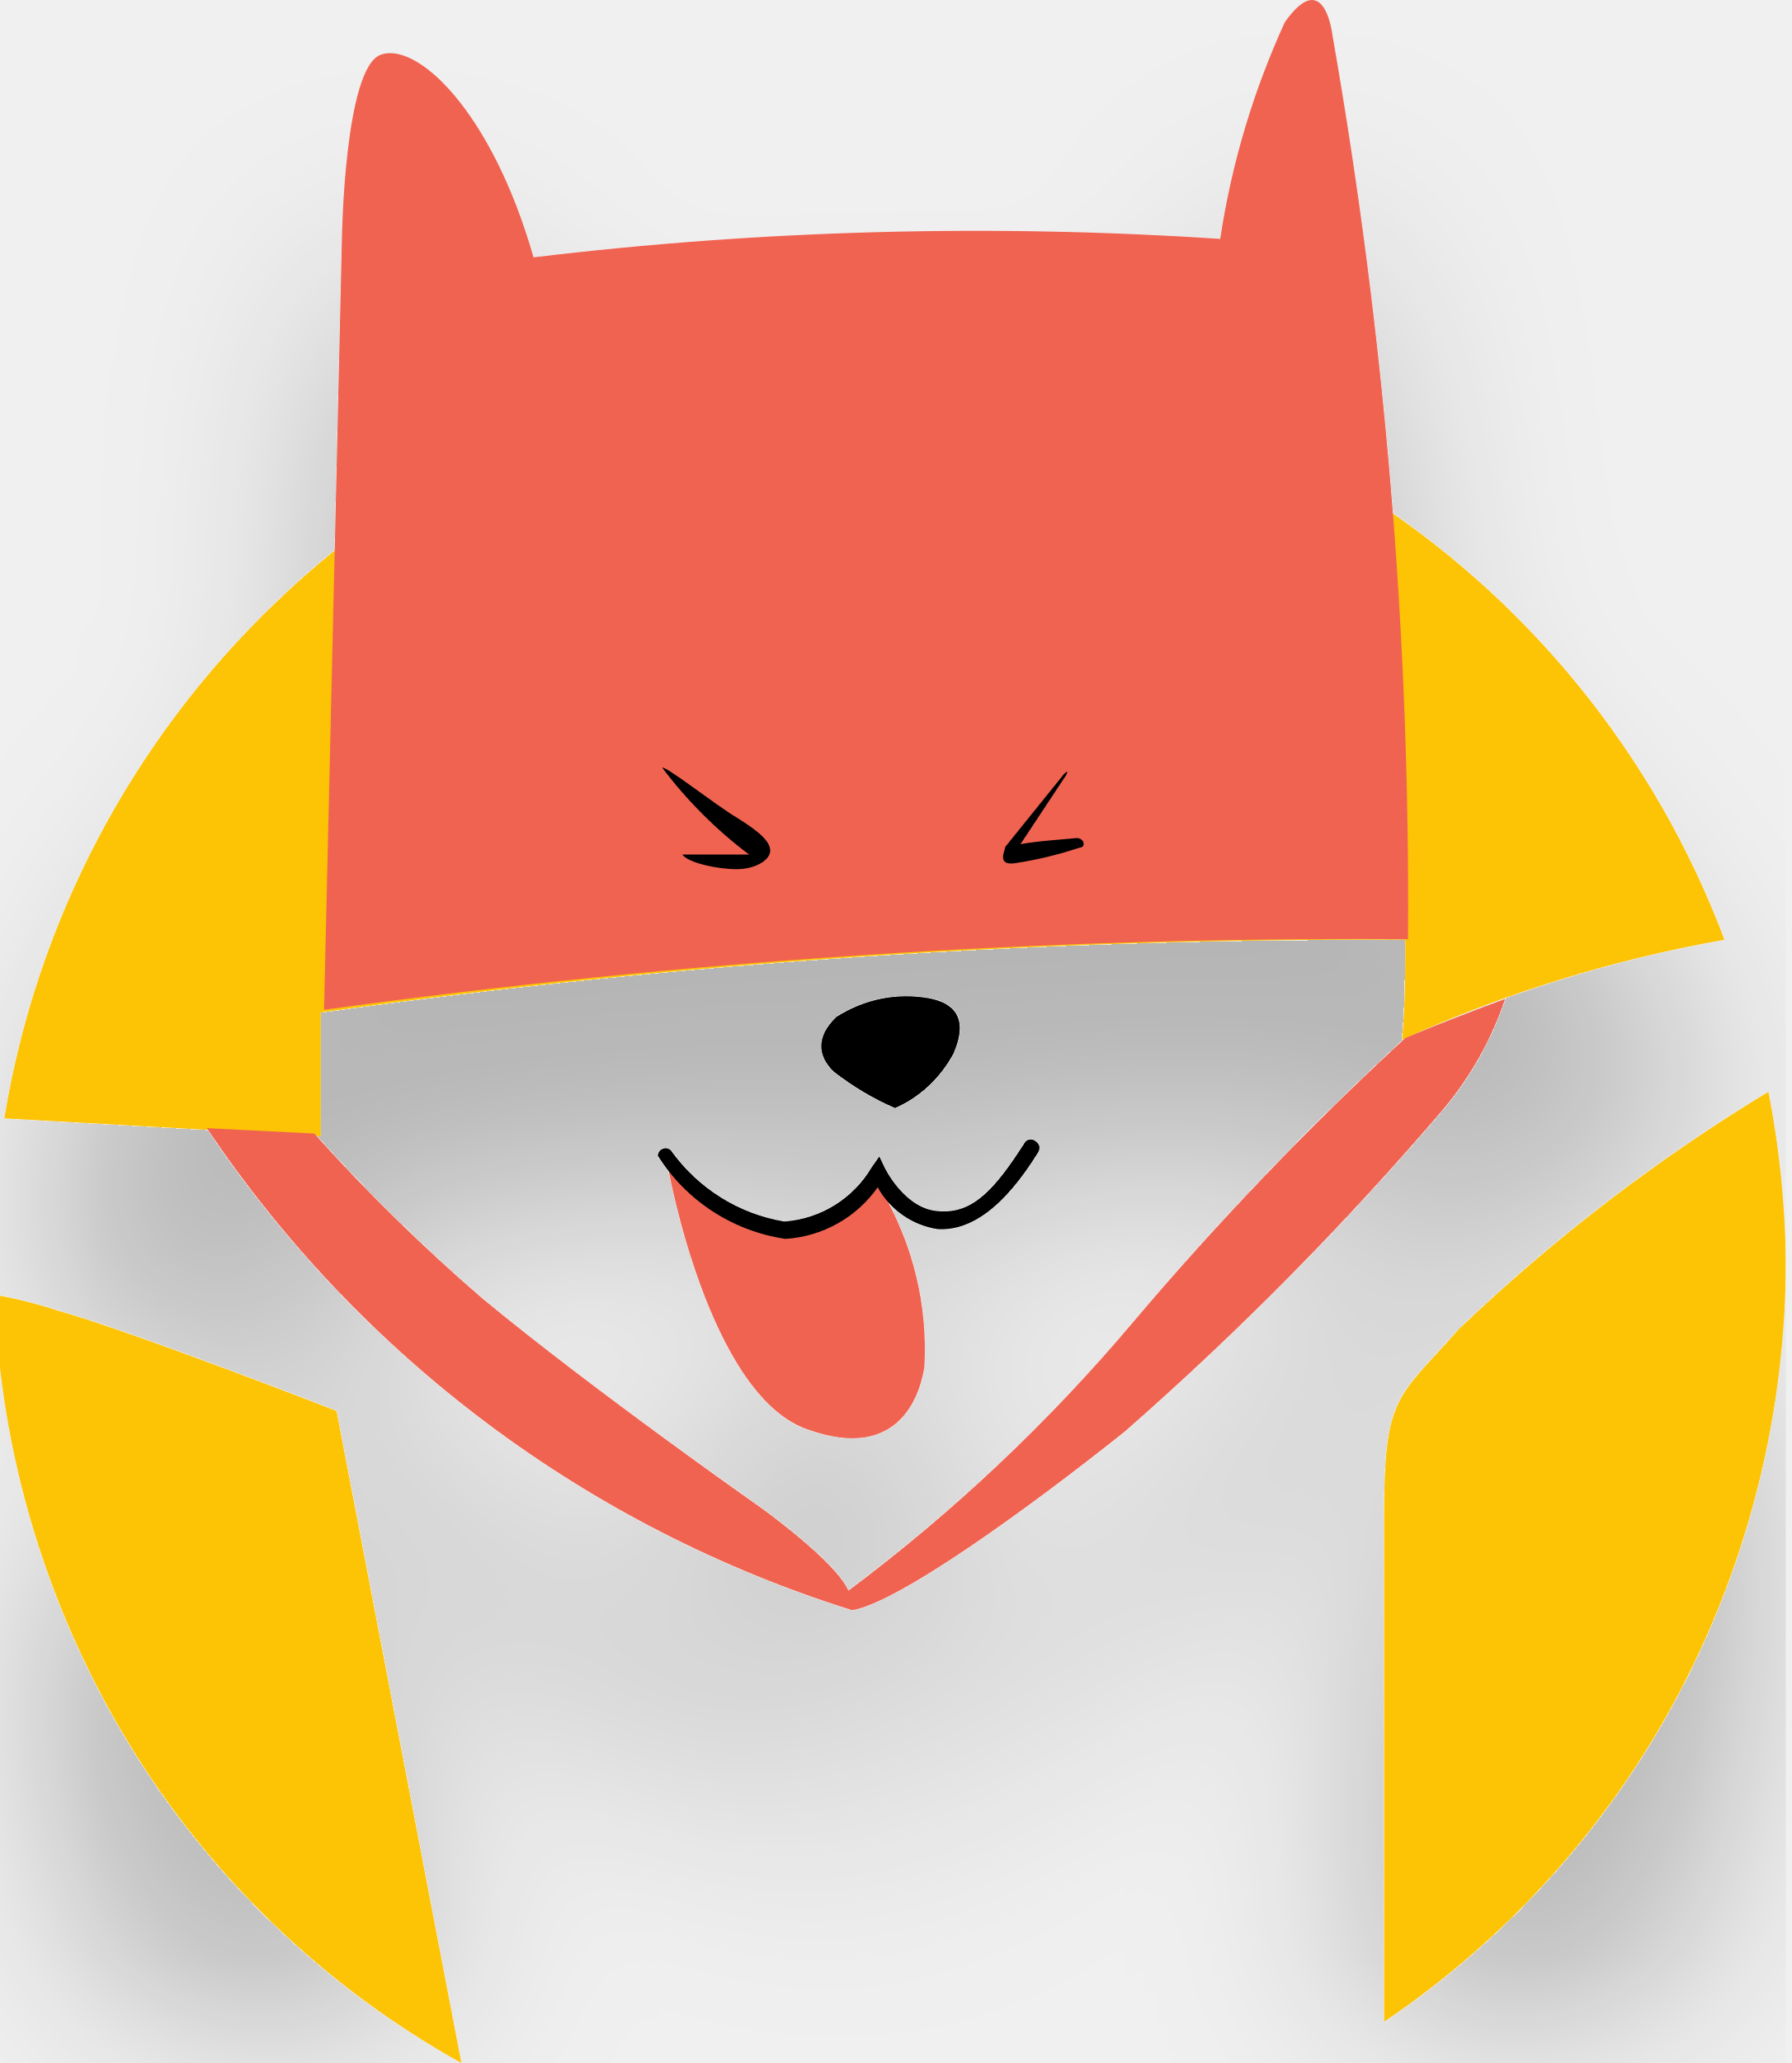
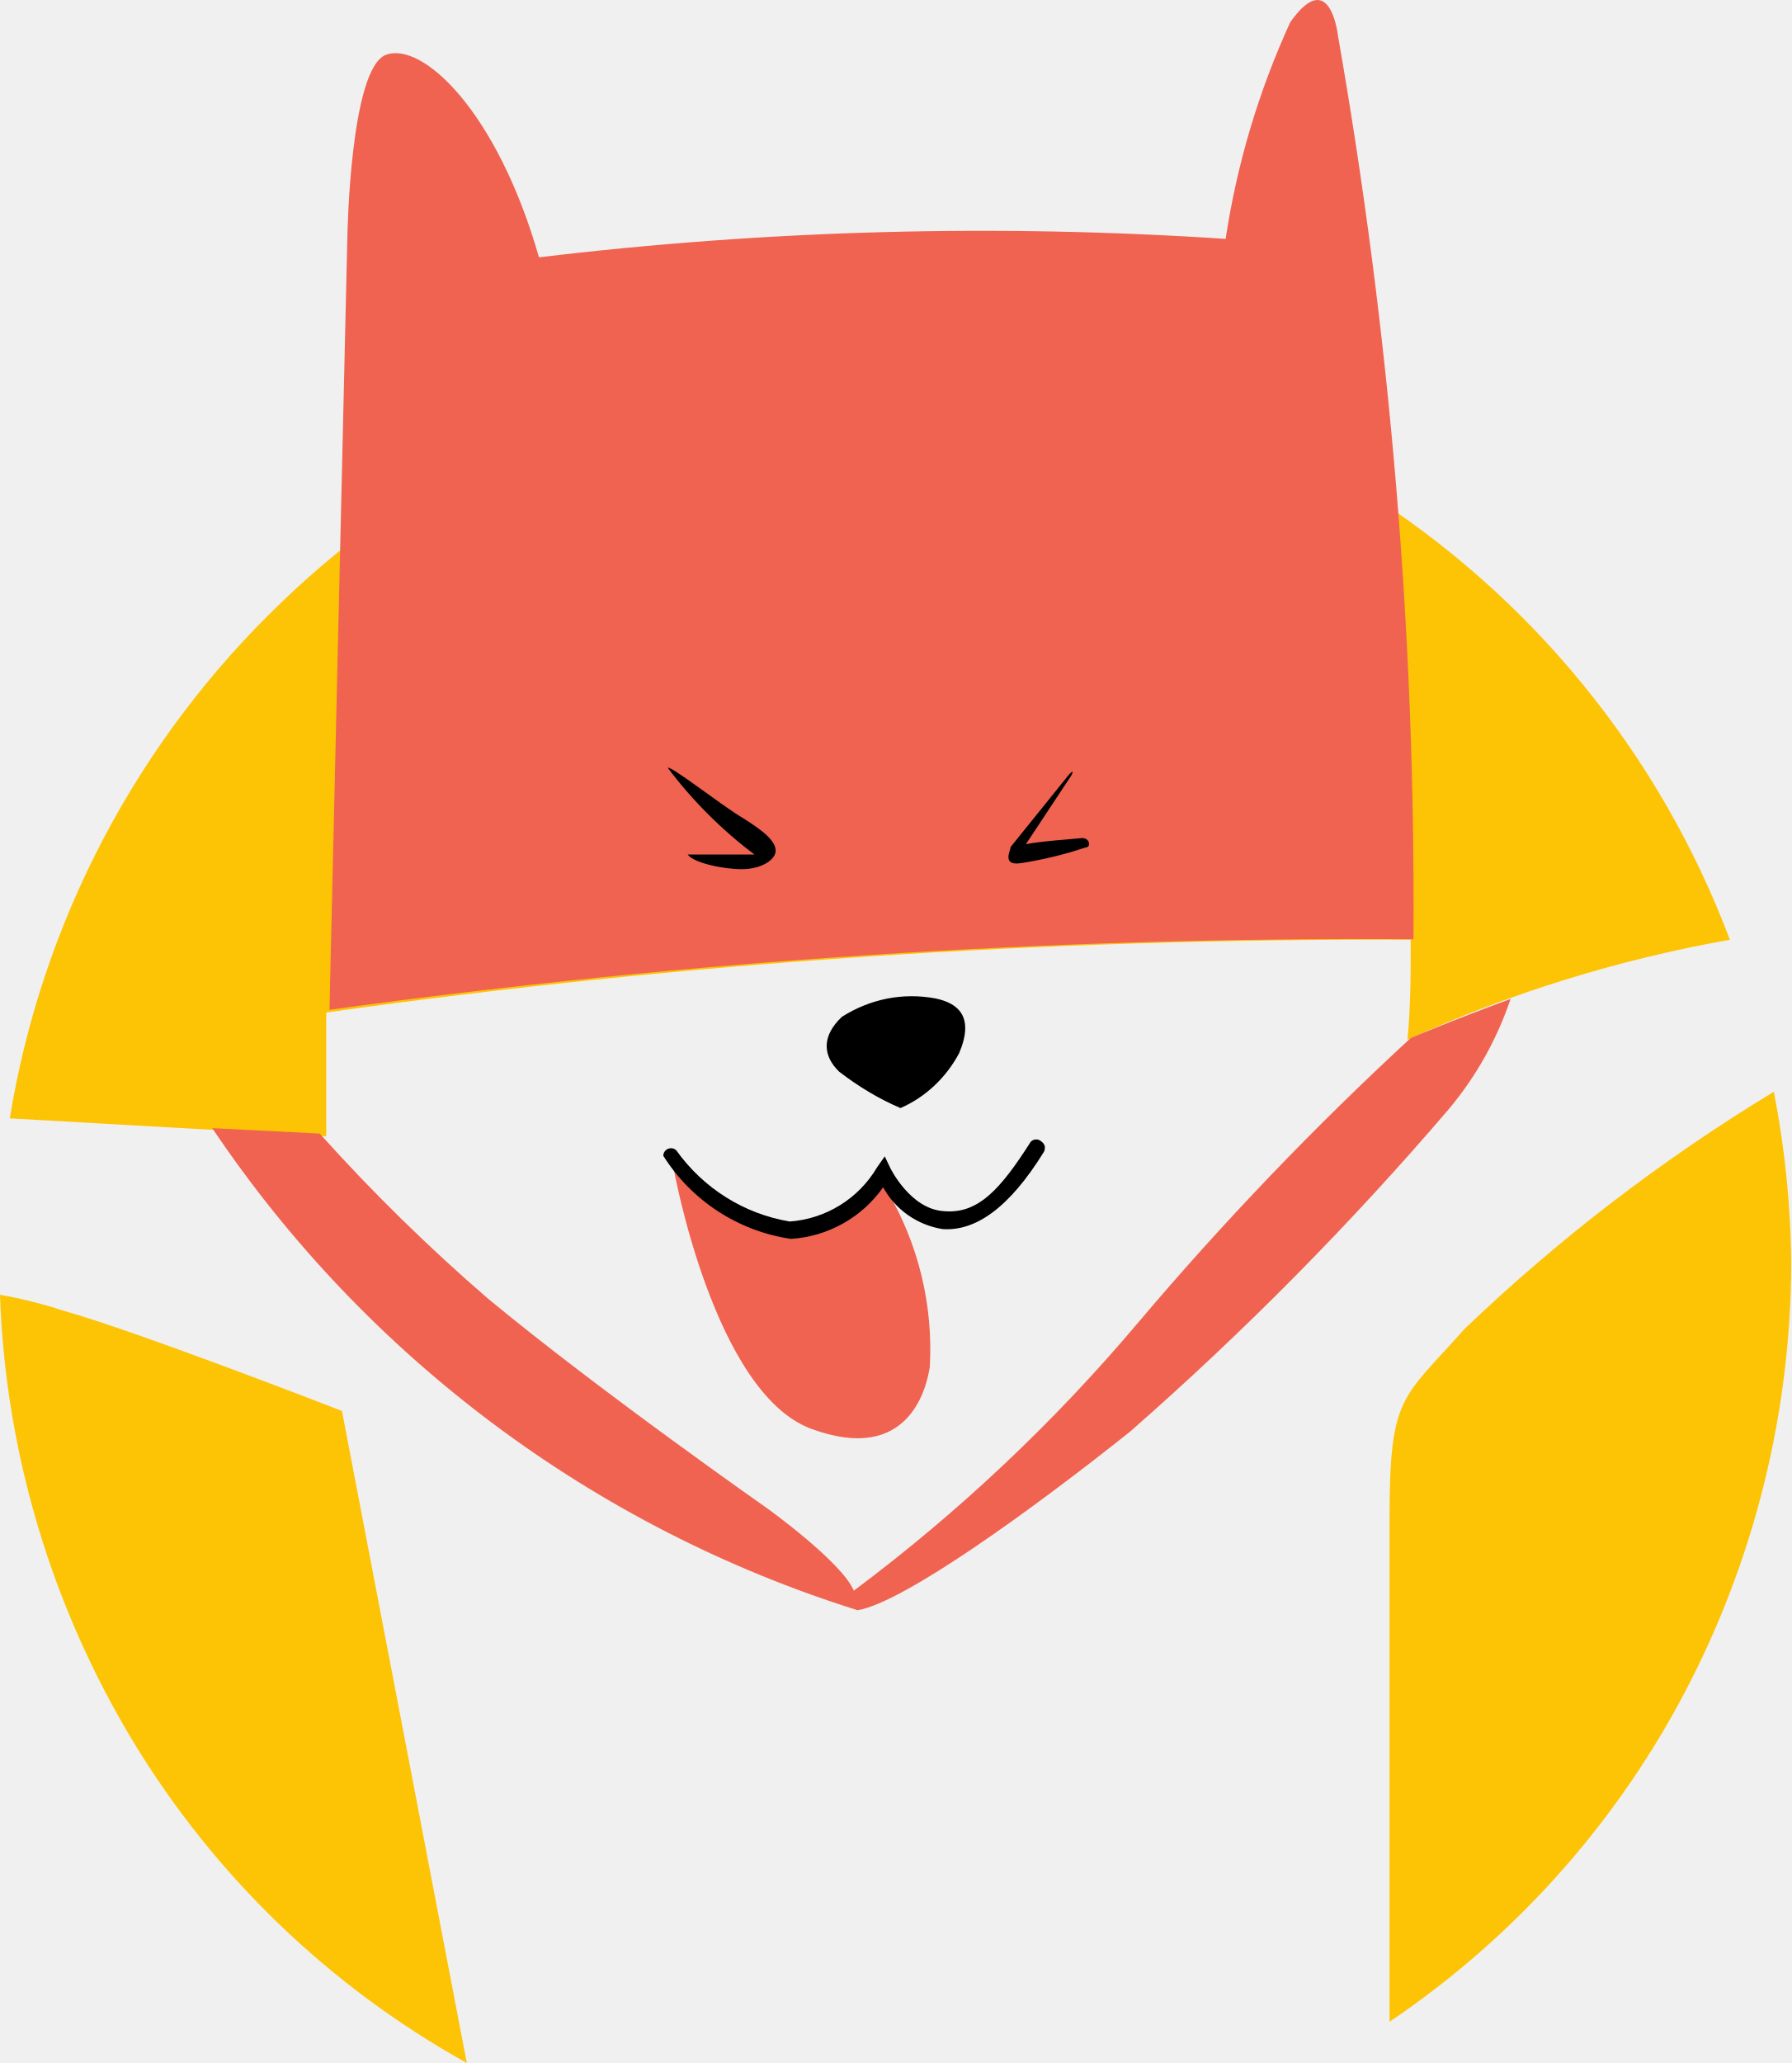
- <svg xmlns="http://www.w3.org/2000/svg" viewBox="4.1 0 33 38" fill="none">
-   <g clip-path="url(#a)" filter="url(#b)">
-     <path d="M10.01 20.93v-2.28c6.62-.93 13.3-1.37 19.98-1.34 0 .6 0 1.22-.06 1.84a24.9 24.9 0 0 1 5.94-1.84 16.77 16.77 0 0 0-6.77-8.29 16.25 16.25 0 0 0-19.92 2.08 16.95 16.95 0 0 0-5 9.5l5.83.33Zm20.97 3.55c-1.15 1.3-1.38 1.21-1.38 3.49v9.27a16.7 16.7 0 0 0 5.43-6.05 17.08 17.08 0 0 0 1.97-7.95 17.3 17.3 0 0 0-.32-3.13 32.86 32.86 0 0 0-5.7 4.37Zm-20.68 1.51s-3.75-1.46-5.14-1.85a8.33 8.33 0 0 0-1.16-.29c.1 2.92.96 5.76 2.46 8.24a16.63 16.63 0 0 0 6.14 5.91l-2.3-12.01Z" fill="#FDC305" />
-     <path d="M30.04 17.3a92.51 92.51 0 0 0-1.39-16.64s-.14-1.3-.88-.25c-.58 1.27-.98 2.6-1.19 3.99a68.3 68.3 0 0 0-12.65.34c-.78-2.72-2.16-3.98-2.82-3.73-.66.25-.71 3.34-.71 3.34l-.33 14.25a139.1 139.1 0 0 1 19.97-1.3Z" fill="#F06351" />
-     <path d="M16.3 14.15c0-.1.98.68 1.39.92.4.25.6.43.6.6 0 .17-.27.34-.62.34-.36 0-.9-.12-1-.27h1.23c-.6-.45-1.15-1-1.6-1.6Zm7.4.11-1.08 1.34c0 .06-.17.35.18.3.4-.06.81-.16 1.2-.29.11 0 .08-.2-.1-.17-.18.02-.69.05-1 .11l.84-1.27s.07-.13-.04-.02Zm-3.11 6.15c.46-.2.84-.56 1.08-1.01.28-.66 0-.92-.44-1.01-.6-.11-1.2.01-1.72.34-.39.37-.34.73-.05 1.01.35.27.73.5 1.13.67Z" fill="#000" />
-     <path d="M20.2 21.67a1.7 1.7 0 0 1-1.45.99 2.1 2.1 0 0 1-1.46-.43c-.2-.12-.37-.27-.52-.45-.1-.1-.22-.2-.36-.26 0 0 .74 4.14 2.54 4.8 1.8.66 2.12-.76 2.18-1.14a5.76 5.76 0 0 0-.8-3.27c-.03-.3-.04-.1-.14-.24Z" fill="#F06351" />
-     <path d="M18.57 22.82a3.36 3.36 0 0 1-2.35-1.53.14.14 0 0 1 .09-.13.14.14 0 0 1 .15.03c.5.7 1.25 1.17 2.09 1.31a2.04 2.04 0 0 0 1.61-1l.14-.2.1.21s.37.77 1 .8c.62.05 1.03-.4 1.59-1.28a.14.14 0 0 1 .2 0c.03.02.05.05.06.09 0 .03 0 .07-.02.1-.63 1.02-1.25 1.46-1.86 1.42a1.52 1.52 0 0 1-1.1-.77 2.25 2.25 0 0 1-1.7.95Z" fill="#000" />
-     <path d="M29.99 19.12a58.7 58.7 0 0 0-5.02 5.24 31.58 31.58 0 0 1-5.24 4.94c-.22-.53-1.6-1.52-1.6-1.52s-3.1-2.17-5.14-3.86a34.1 34.1 0 0 1-3.1-3.04l-1.98-.1a22.39 22.39 0 0 0 11.89 8.88c.85-.14 3.24-1.87 5.02-3.29a58.15 58.15 0 0 0 5.88-5.95c.5-.6.88-1.28 1.13-2.02-1.09.4-1.84.72-1.84.72Z" fill="#F06351" />
+ <svg xmlns="http://www.w3.org/2000/svg" viewBox="0 0 33 38" fill="none">
+   <g clip-path="url(#a)">
+     <path d="M6.01 20.93v-2.28c6.62-.93 13.3-1.37 19.98-1.34 0 .6 0 1.22-.06 1.84a24.9 24.9 0 0 1 5.94-1.84 16.77 16.77 0 0 0-6.77-8.29 16.25 16.25 0 0 0-19.92 2.08 16.95 16.95 0 0 0-5 9.5l5.83.33Zm20.97 3.55c-1.15 1.3-1.38 1.21-1.38 3.49v9.27a16.7 16.7 0 0 0 5.43-6.05 17.08 17.08 0 0 0 1.97-7.95 17.3 17.3 0 0 0-.32-3.13 32.86 32.86 0 0 0-5.7 4.37Zm-20.68 1.51s-3.75-1.46-5.14-1.85a8.33 8.33 0 0 0-1.16-.29c.1 2.92.96 5.76 2.46 8.24a16.63 16.63 0 0 0 6.14 5.91l-2.3-12.01Z" fill="#FDC305" />
+     <path d="M26.04 17.3a92.52 92.52 0 0 0-1.39-16.64s-.14-1.3-.88-.25c-.58 1.27-.98 2.6-1.19 3.99a68.3 68.3 0 0 0-12.65.34c-.78-2.72-2.16-3.98-2.82-3.73-.66.25-.71 3.34-.71 3.34l-.33 14.25a139.1 139.1 0 0 1 19.97-1.3Z" fill="#F06351" />
+     <path d="M12.3 14.15c0-.1.98.68 1.39.92.4.25.6.43.6.6 0 .17-.27.34-.62.34-.36 0-.9-.12-1-.27h1.23c-.6-.45-1.15-1-1.6-1.6Zm7.4.11-1.08 1.34c0 .06-.17.35.18.3.4-.06.81-.16 1.2-.29.11 0 .08-.2-.1-.17-.18.02-.69.05-1 .11l.84-1.27s.07-.13-.04-.02Zm-3.11 6.15c.46-.2.84-.56 1.08-1.01.28-.66 0-.92-.44-1.01-.6-.11-1.2.01-1.72.34-.39.37-.34.73-.05 1.01.35.27.73.5 1.13.67Z" fill="#000" />
+     <path d="M16.2 21.67a1.7 1.7 0 0 1-1.45.99 2.1 2.1 0 0 1-1.46-.43c-.2-.12-.37-.27-.52-.45-.1-.1-.22-.2-.36-.26 0 0 .74 4.14 2.54 4.8 1.8.66 2.12-.76 2.18-1.14a5.76 5.76 0 0 0-.8-3.27c-.03-.3-.04-.1-.14-.24Z" fill="#F06351" />
+     <path d="M14.57 22.82a3.36 3.36 0 0 1-2.35-1.53.14.14 0 0 1 .09-.13.14.14 0 0 1 .15.03c.5.7 1.25 1.17 2.09 1.31a2.04 2.04 0 0 0 1.61-1l.14-.2.1.21s.37.77 1 .8c.62.05 1.03-.4 1.59-1.28a.14.14 0 0 1 .2 0c.03.02.05.05.06.09 0 .03 0 .07-.02.1-.63 1.02-1.25 1.46-1.86 1.42a1.52 1.52 0 0 1-1.1-.77 2.25 2.25 0 0 1-1.7.95Z" fill="#000" />
+     <path d="M25.99 19.12a58.7 58.7 0 0 0-5.02 5.24 31.58 31.58 0 0 1-5.24 4.94c-.22-.53-1.6-1.52-1.6-1.52s-3.1-2.17-5.14-3.86a34.1 34.1 0 0 1-3.1-3.04l-1.98-.1a22.39 22.39 0 0 0 11.89 8.88c.85-.14 3.24-1.87 5.02-3.29a58.15 58.15 0 0 0 5.88-5.95c.5-.6.88-1.28 1.13-2.02-1.09.4-1.84.72-1.84.72Z" fill="#F06351" />
  </g>
  <defs>
    <clipPath id="a">
-       <path fill="#fff" transform="translate(4)" d="M0 0h33v38h-33z" />
+       <path fill="#fff" d="M0 0h33v38h-33z" />
    </clipPath>
-     <filter id="b" x="0" y="0" width="41" height="46" filterUnits="userSpaceOnUse" color-interpolation-filters="sRGB">
-       <feFlood flood-opacity="0" result="BackgroundImageFix" />
-       <feColorMatrix in="SourceAlpha" values="0 0 0 0 0 0 0 0 0 0 0 0 0 0 0 0 0 0 127 0" result="hardAlpha" />
-       <feOffset dy="4" />
-       <feGaussianBlur stdDeviation="2" />
-       <feComposite in2="hardAlpha" operator="out" />
-       <feColorMatrix values="0 0 0 0 0 0 0 0 0 0 0 0 0 0 0 0 0 0 0.25 0" />
-       <feBlend in2="BackgroundImageFix" result="effect1_dropShadow_37030_424" />
-       <feBlend in="SourceGraphic" in2="effect1_dropShadow_37030_424" result="shape" />
-     </filter>
  </defs>
</svg>
